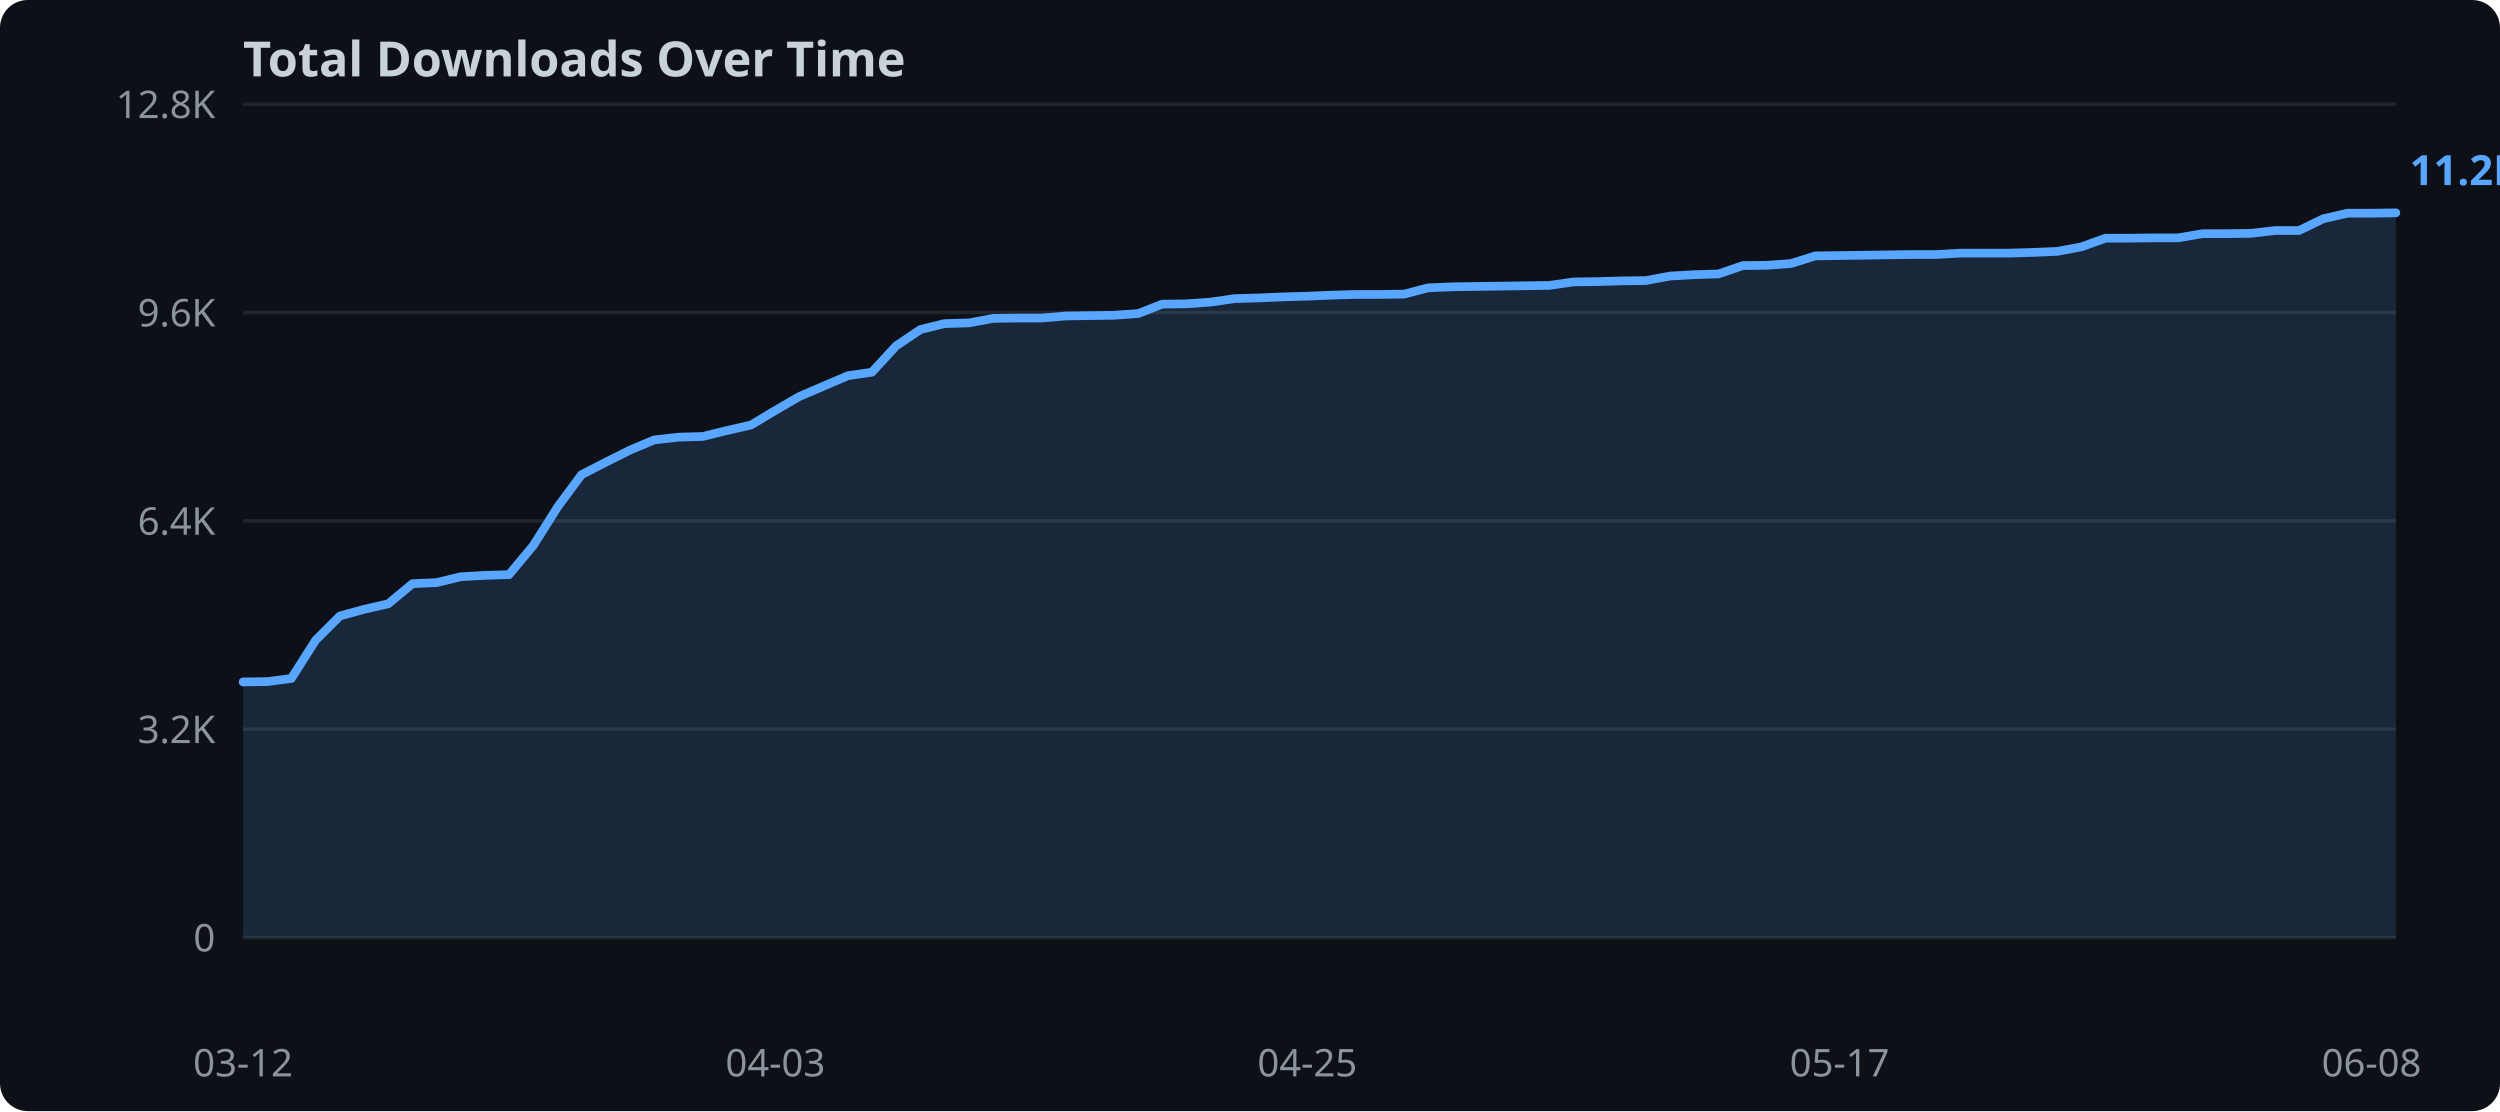
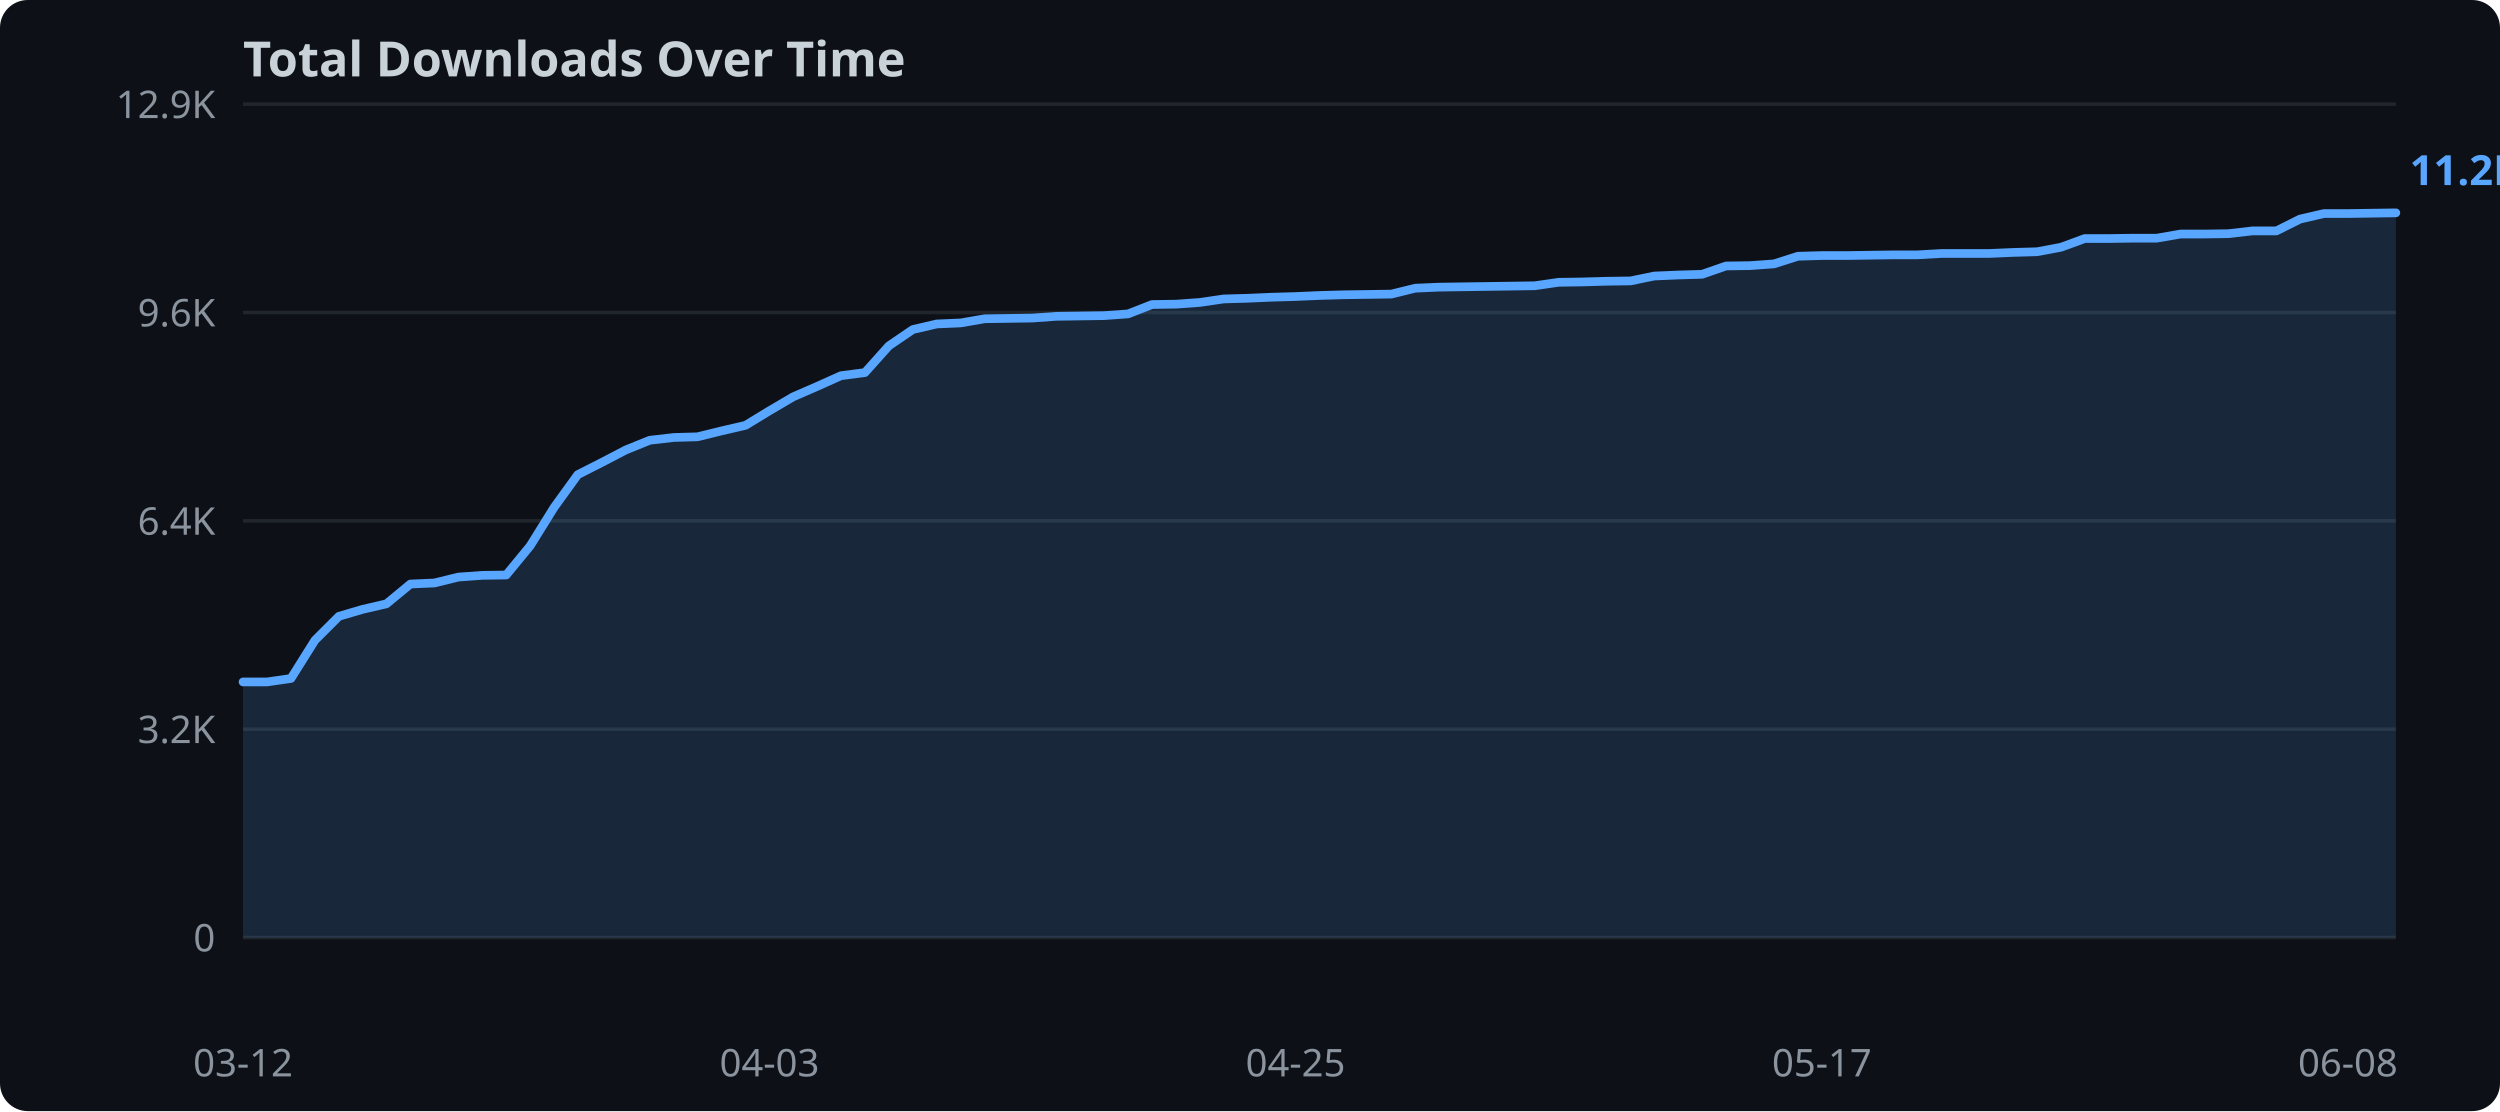
<svg xmlns="http://www.w3.org/2000/svg" width="720" height="320">
  <rect width="720" height="320" fill="#0d1117" rx="8" />
  <text x="70" y="22" fill="#c9d1d9" font-family="sans-serif" font-size="14" font-weight="bold">Total Downloads Over Time</text>
  <line x1="70" y1="270.0" x2="690" y2="270.0" stroke="#21262d" stroke-width="1" />
  <text x="62" y="274.0" text-anchor="end" fill="#8b949e" font-family="sans-serif" font-size="11">0</text>
  <line x1="70" y1="210.0" x2="690" y2="210.0" stroke="#21262d" stroke-width="1" />
  <text x="62" y="214.0" text-anchor="end" fill="#8b949e" font-family="sans-serif" font-size="11">3.2K</text>
  <line x1="70" y1="150.0" x2="690" y2="150.0" stroke="#21262d" stroke-width="1" />
  <text x="62" y="154.0" text-anchor="end" fill="#8b949e" font-family="sans-serif" font-size="11">6.4K</text>
  <line x1="70" y1="90.0" x2="690" y2="90.0" stroke="#21262d" stroke-width="1" />
  <text x="62" y="94.0" text-anchor="end" fill="#8b949e" font-family="sans-serif" font-size="11">9.6K</text>
  <line x1="70" y1="30.0" x2="690" y2="30.0" stroke="#21262d" stroke-width="1" />
-   <text x="62" y="34.0" text-anchor="end" fill="#8b949e" font-family="sans-serif" font-size="11">12.8K</text>
-   <polygon points="70.0,196.4 77.0,196.3 83.9,195.4 90.9,184.4 97.9,177.4 104.8,175.5 111.8,173.9 118.8,168.1 125.7,167.8 132.7,166.1 139.7,165.7 146.6,165.5 153.6,157.1 160.6,146.0 167.5,136.7 174.5,133.1 181.5,129.6 188.4,126.7 195.4,125.9 202.4,125.7 209.3,124.0 216.3,122.4 223.3,118.2 230.2,114.2 237.2,111.2 244.2,108.2 251.1,107.2 258.1,99.6 265.1,94.9 272.0,93.2 279.0,93.0 286.0,91.7 292.9,91.6 299.9,91.6 306.9,91.0 313.8,90.9 320.8,90.8 327.8,90.3 334.7,87.6 341.7,87.5 348.7,87.0 355.6,86.0 362.6,85.8 369.6,85.5 376.5,85.3 383.5,85.0 390.4,84.8 397.4,84.8 404.4,84.7 411.3,82.9 418.3,82.6 425.3,82.5 432.2,82.4 439.2,82.3 446.2,82.2 453.1,81.2 460.1,81.1 467.1,80.9 474.0,80.8 481.0,79.5 488.0,79.1 494.9,78.9 501.9,76.5 508.9,76.4 515.8,75.9 522.8,73.7 529.8,73.6 536.7,73.5 543.7,73.4 550.7,73.3 557.6,73.3 564.6,72.9 571.6,72.9 578.5,72.9 585.5,72.7 592.5,72.4 599.4,71.1 606.4,68.6 613.4,68.6 620.3,68.5 627.3,68.5 634.3,67.3 641.2,67.3 648.2,67.2 655.2,66.4 662.1,66.4 669.1,63.0 676.1,61.4 683.0,61.4 690.0,61.3 690.0,270.0 70.0,270.0" fill="#58a6ff" opacity="0.15" />
-   <polyline points="70.0,196.4 77.0,196.3 83.9,195.4 90.9,184.4 97.9,177.4 104.8,175.5 111.8,173.9 118.8,168.1 125.7,167.8 132.7,166.1 139.7,165.7 146.6,165.5 153.6,157.1 160.6,146.0 167.5,136.7 174.5,133.1 181.5,129.6 188.4,126.7 195.4,125.9 202.4,125.7 209.3,124.0 216.3,122.4 223.3,118.2 230.2,114.2 237.2,111.2 244.2,108.2 251.1,107.2 258.1,99.6 265.1,94.9 272.0,93.2 279.0,93.0 286.0,91.7 292.9,91.6 299.9,91.6 306.9,91.0 313.8,90.9 320.8,90.8 327.8,90.3 334.7,87.6 341.7,87.5 348.7,87.0 355.6,86.0 362.6,85.8 369.6,85.5 376.5,85.3 383.5,85.0 390.4,84.8 397.4,84.8 404.4,84.7 411.3,82.9 418.3,82.6 425.3,82.5 432.2,82.4 439.2,82.3 446.2,82.2 453.1,81.2 460.1,81.1 467.1,80.9 474.0,80.8 481.0,79.5 488.0,79.1 494.9,78.9 501.9,76.5 508.9,76.4 515.8,75.9 522.8,73.7 529.8,73.6 536.7,73.5 543.7,73.4 550.7,73.3 557.6,73.3 564.6,72.9 571.6,72.9 578.5,72.9 585.5,72.7 592.5,72.4 599.4,71.1 606.4,68.6 613.4,68.6 620.3,68.5 627.3,68.5 634.3,67.3 641.2,67.3 648.2,67.2 655.2,66.4 662.1,66.4 669.1,63.0 676.1,61.4 683.0,61.4 690.0,61.3" fill="none" stroke="#58a6ff" stroke-width="2.5" stroke-linejoin="round" stroke-linecap="round" />
+   <text x="62" y="34.0" text-anchor="end" fill="#8b949e" font-family="sans-serif" font-size="11">12.9K</text>
+   <polygon points="70.0,196.4 76.9,196.4 83.8,195.4 90.7,184.4 97.6,177.5 104.4,175.5 111.3,173.9 118.2,168.2 125.1,167.9 132.0,166.2 138.9,165.7 145.8,165.6 152.7,157.2 159.6,146.1 166.4,136.7 173.3,133.2 180.2,129.6 187.1,126.8 194.0,126.0 200.9,125.8 207.8,124.1 214.7,122.5 221.6,118.3 228.4,114.3 235.3,111.3 242.2,108.2 249.1,107.3 256.0,99.6 262.9,94.9 269.8,93.3 276.7,93.0 283.6,91.8 290.4,91.7 297.3,91.6 304.2,91.1 311.1,91.0 318.0,90.9 324.9,90.4 331.8,87.7 338.7,87.6 345.6,87.1 352.4,86.1 359.3,85.9 366.2,85.6 373.1,85.4 380.0,85.1 386.9,84.9 393.8,84.8 400.7,84.7 407.6,83.0 414.4,82.7 421.3,82.6 428.2,82.5 435.1,82.4 442.0,82.3 448.9,81.3 455.8,81.2 462.7,81.0 469.6,80.9 476.4,79.5 483.3,79.2 490.2,79.0 497.1,76.6 504.0,76.5 510.9,76.0 517.8,73.8 524.7,73.6 531.6,73.6 538.4,73.5 545.3,73.4 552.2,73.4 559.1,73.0 566.0,73.0 572.9,73.0 579.8,72.7 586.7,72.5 593.6,71.2 600.4,68.7 607.3,68.7 614.2,68.6 621.1,68.6 628.0,67.4 634.9,67.4 641.8,67.3 648.7,66.5 655.6,66.5 662.4,63.1 669.3,61.5 676.2,61.5 683.1,61.4 690.0,61.3 690.0,270.0 70.0,270.0" fill="#58a6ff" opacity="0.15" />
+   <polyline points="70.0,196.4 76.9,196.4 83.8,195.4 90.7,184.4 97.6,177.5 104.4,175.5 111.3,173.9 118.2,168.2 125.1,167.9 132.0,166.2 138.9,165.7 145.8,165.6 152.7,157.2 159.6,146.1 166.4,136.7 173.3,133.2 180.2,129.6 187.1,126.8 194.0,126.0 200.9,125.8 207.8,124.1 214.7,122.5 221.6,118.3 228.4,114.3 235.3,111.3 242.2,108.2 249.1,107.3 256.0,99.6 262.9,94.9 269.8,93.3 276.7,93.0 283.6,91.8 290.4,91.7 297.3,91.6 304.2,91.1 311.1,91.0 318.0,90.9 324.9,90.4 331.8,87.7 338.7,87.6 345.6,87.1 352.4,86.1 359.3,85.9 366.2,85.6 373.1,85.4 380.0,85.1 386.9,84.9 393.8,84.8 400.7,84.7 407.6,83.0 414.4,82.7 421.3,82.6 428.2,82.5 435.1,82.4 442.0,82.3 448.9,81.3 455.8,81.2 462.7,81.0 469.6,80.9 476.4,79.5 483.3,79.2 490.2,79.0 497.1,76.6 504.0,76.5 510.9,76.0 517.8,73.8 524.7,73.6 531.6,73.6 538.4,73.5 545.3,73.4 552.2,73.4 559.1,73.0 566.0,73.0 572.9,73.0 579.8,72.7 586.7,72.5 593.6,71.2 600.4,68.7 607.3,68.7 614.2,68.6 621.1,68.6 628.0,67.4 634.9,67.4 641.8,67.3 648.7,66.5 655.6,66.5 662.4,63.1 669.3,61.5 676.2,61.5 683.1,61.4 690.0,61.3" fill="none" stroke="#58a6ff" stroke-width="2.5" stroke-linejoin="round" stroke-linecap="round" />
  <text x="70.0" y="310" text-anchor="middle" fill="#8b949e" font-family="sans-serif" font-size="11">03-12</text>
-   <text x="223.3" y="310" text-anchor="middle" fill="#8b949e" font-family="sans-serif" font-size="11">04-03</text>
-   <text x="376.5" y="310" text-anchor="middle" fill="#8b949e" font-family="sans-serif" font-size="11">04-25</text>
-   <text x="529.8" y="310" text-anchor="middle" fill="#8b949e" font-family="sans-serif" font-size="11">05-17</text>
-   <text x="683.0" y="310" text-anchor="middle" fill="#8b949e" font-family="sans-serif" font-size="11">06-08</text>
+   <text x="221.6" y="310" text-anchor="middle" fill="#8b949e" font-family="sans-serif" font-size="11">04-03</text>
+   <text x="373.1" y="310" text-anchor="middle" fill="#8b949e" font-family="sans-serif" font-size="11">04-25</text>
+   <text x="524.7" y="310" text-anchor="middle" fill="#8b949e" font-family="sans-serif" font-size="11">05-17</text>
+   <text x="676.2" y="310" text-anchor="middle" fill="#8b949e" font-family="sans-serif" font-size="11">06-08</text>
  <text x="694.0" y="53.3" fill="#58a6ff" font-family="sans-serif" font-size="12" font-weight="bold">11.2K</text>
</svg>
